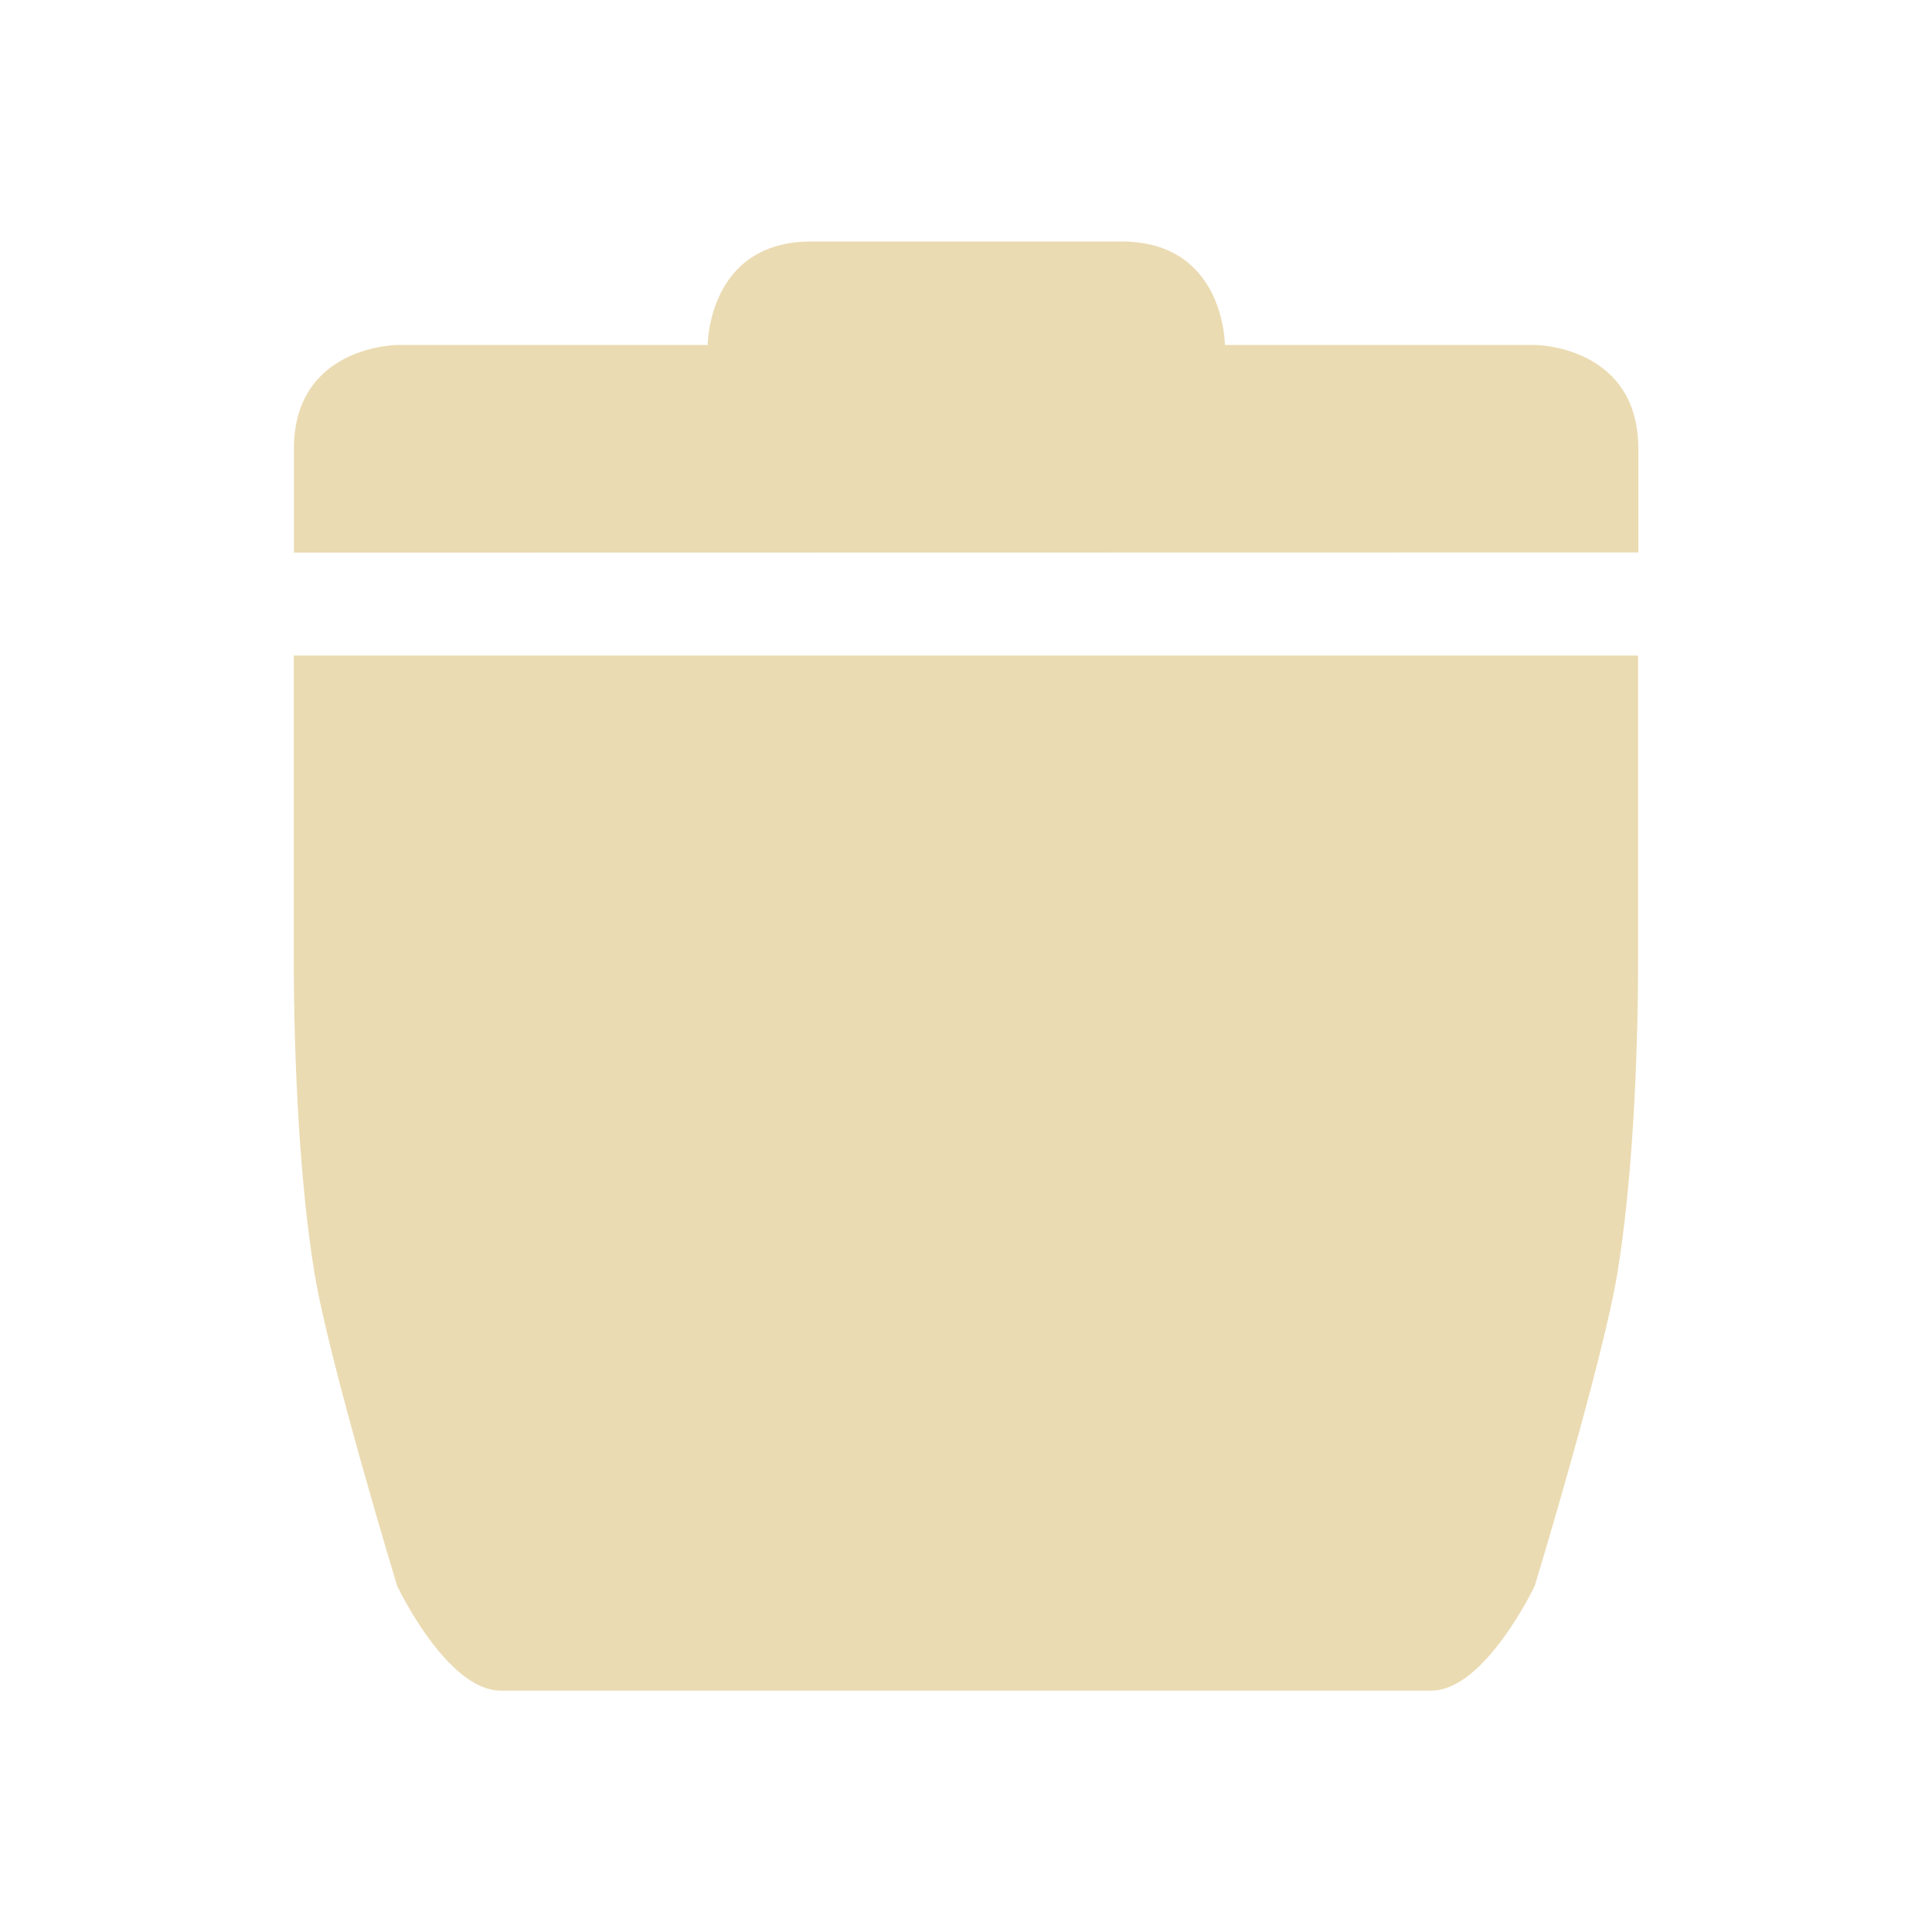
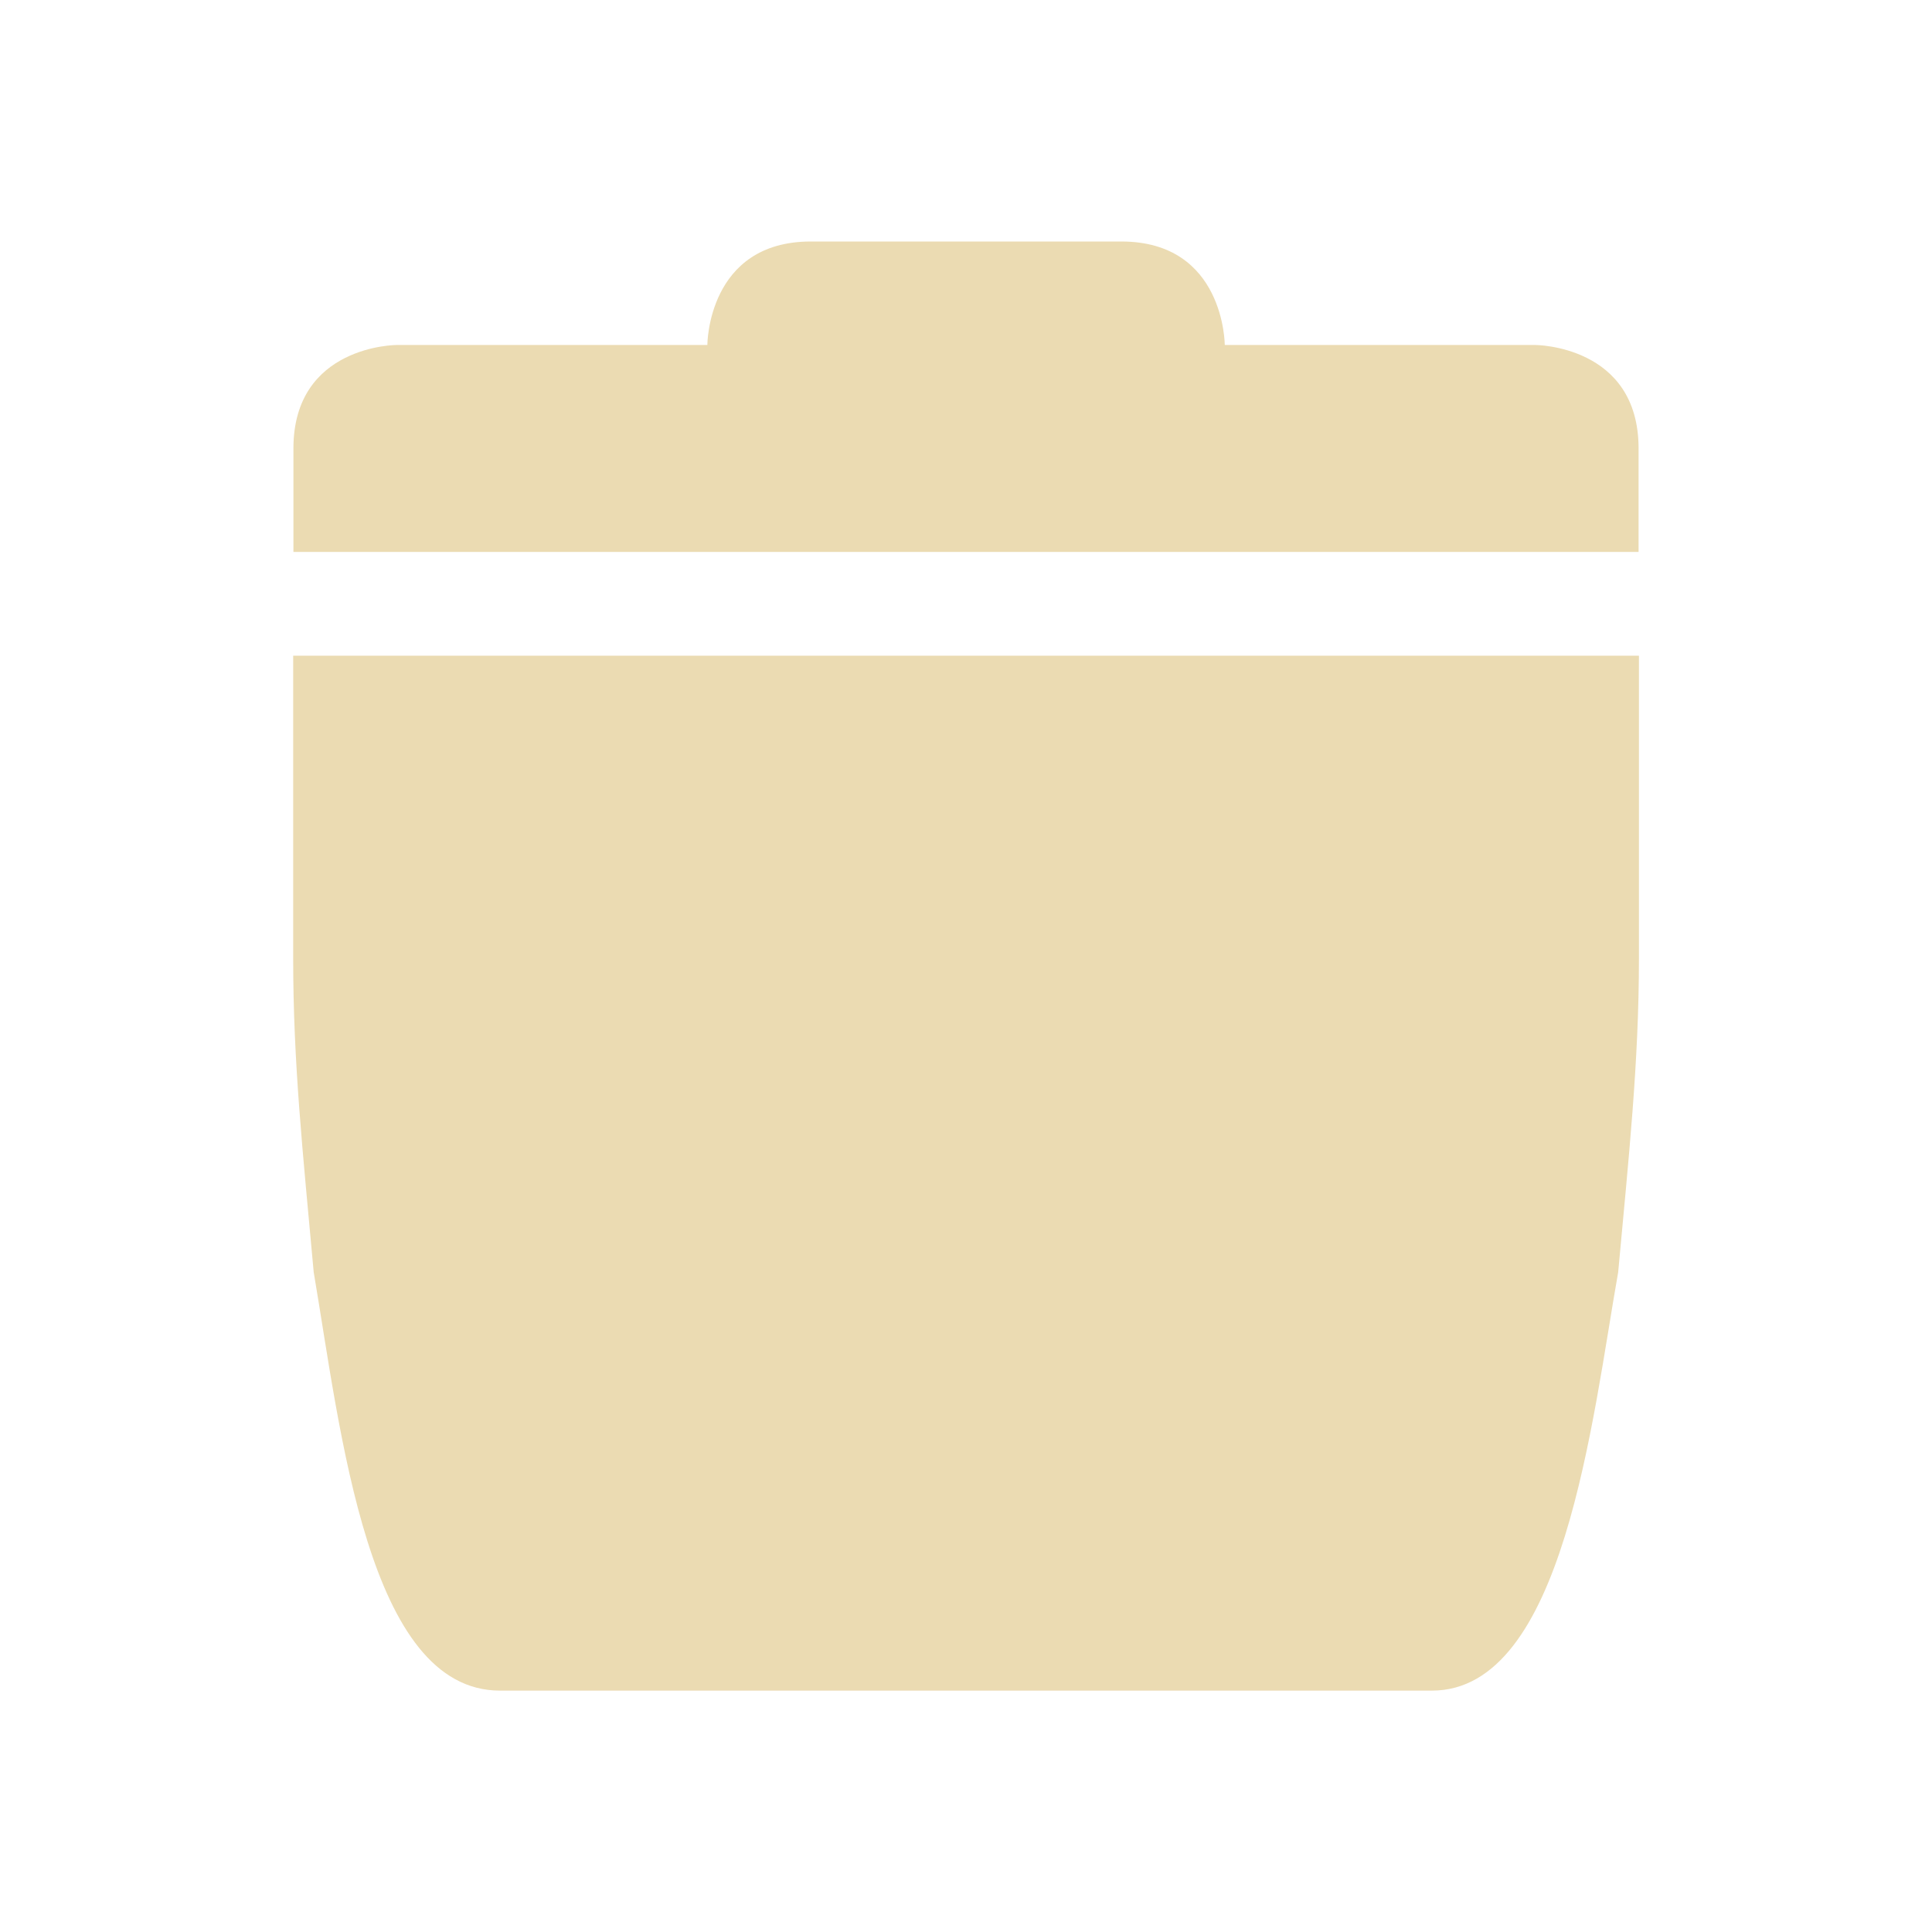
<svg xmlns="http://www.w3.org/2000/svg" width="16" height="16" version="1.1" viewBox="0 0 16 16">
  <defs>
-     <style type="text/css">
-             .ColorScheme-Text {
-                 color: #ebdbb2;
-             }
- 
-             .ColorScheme-Highlight {
-                 color: #458588;
-             }
-         </style>
+     <style type="text/css">.ColorScheme-Text { color:#ebdbb2; } .ColorScheme-Highlight { color:#458588; }</style>
  </defs>
-   <path class="ColorScheme-Text" d="m6.717 2c-0.856 0-0.856 0.857-0.856 0.857h-2.569s-0.858 0.003-0.858 0.861v0.859l11.134-0.002v-0.857c0-0.857-0.855-0.861-0.855-0.861h-2.569s0-0.857-0.856-0.857z" color="#ebdbb2" fill="currentColor" stroke-width=".857" />
-   <path d="m2.433 5.429v2.506c0 0.867 0.05 1.864 0.17 2.6 0.12 0.737 0.686 2.599 0.686 2.599s0.411 0.867 0.857 0.867h7.707c0.445 0 0.857-0.867 0.857-0.867s0.566-1.862 0.686-2.599c0.12-0.737 0.17-1.734 0.17-2.6v-2.506z" fill="#ebdbb2" stroke-width=".619" />
+   <path class="ColorScheme-Text" d="m6.715 2c-0.857 0-0.857 0.857-0.857 0.857h-2.572s-0.856 3.227e-4 -0.856 0.857v0.857h11.14v-0.857c0-0.857-0.857-0.857-0.857-0.857h-2.57s-3.23e-4 -0.857-0.857-0.857h-2.568zm-4.287 3.43v2.506c0 0.867 0.078 1.588 0.17 2.6 0.224 1.317 0.447 3.465 1.543 3.465h7.717c1.094 3.55e-4 1.328-2.253 1.543-3.465 0.087-0.949 0.172-1.734 0.172-2.6v-2.506h-11.14z" fill="currentColor" />
</svg>
